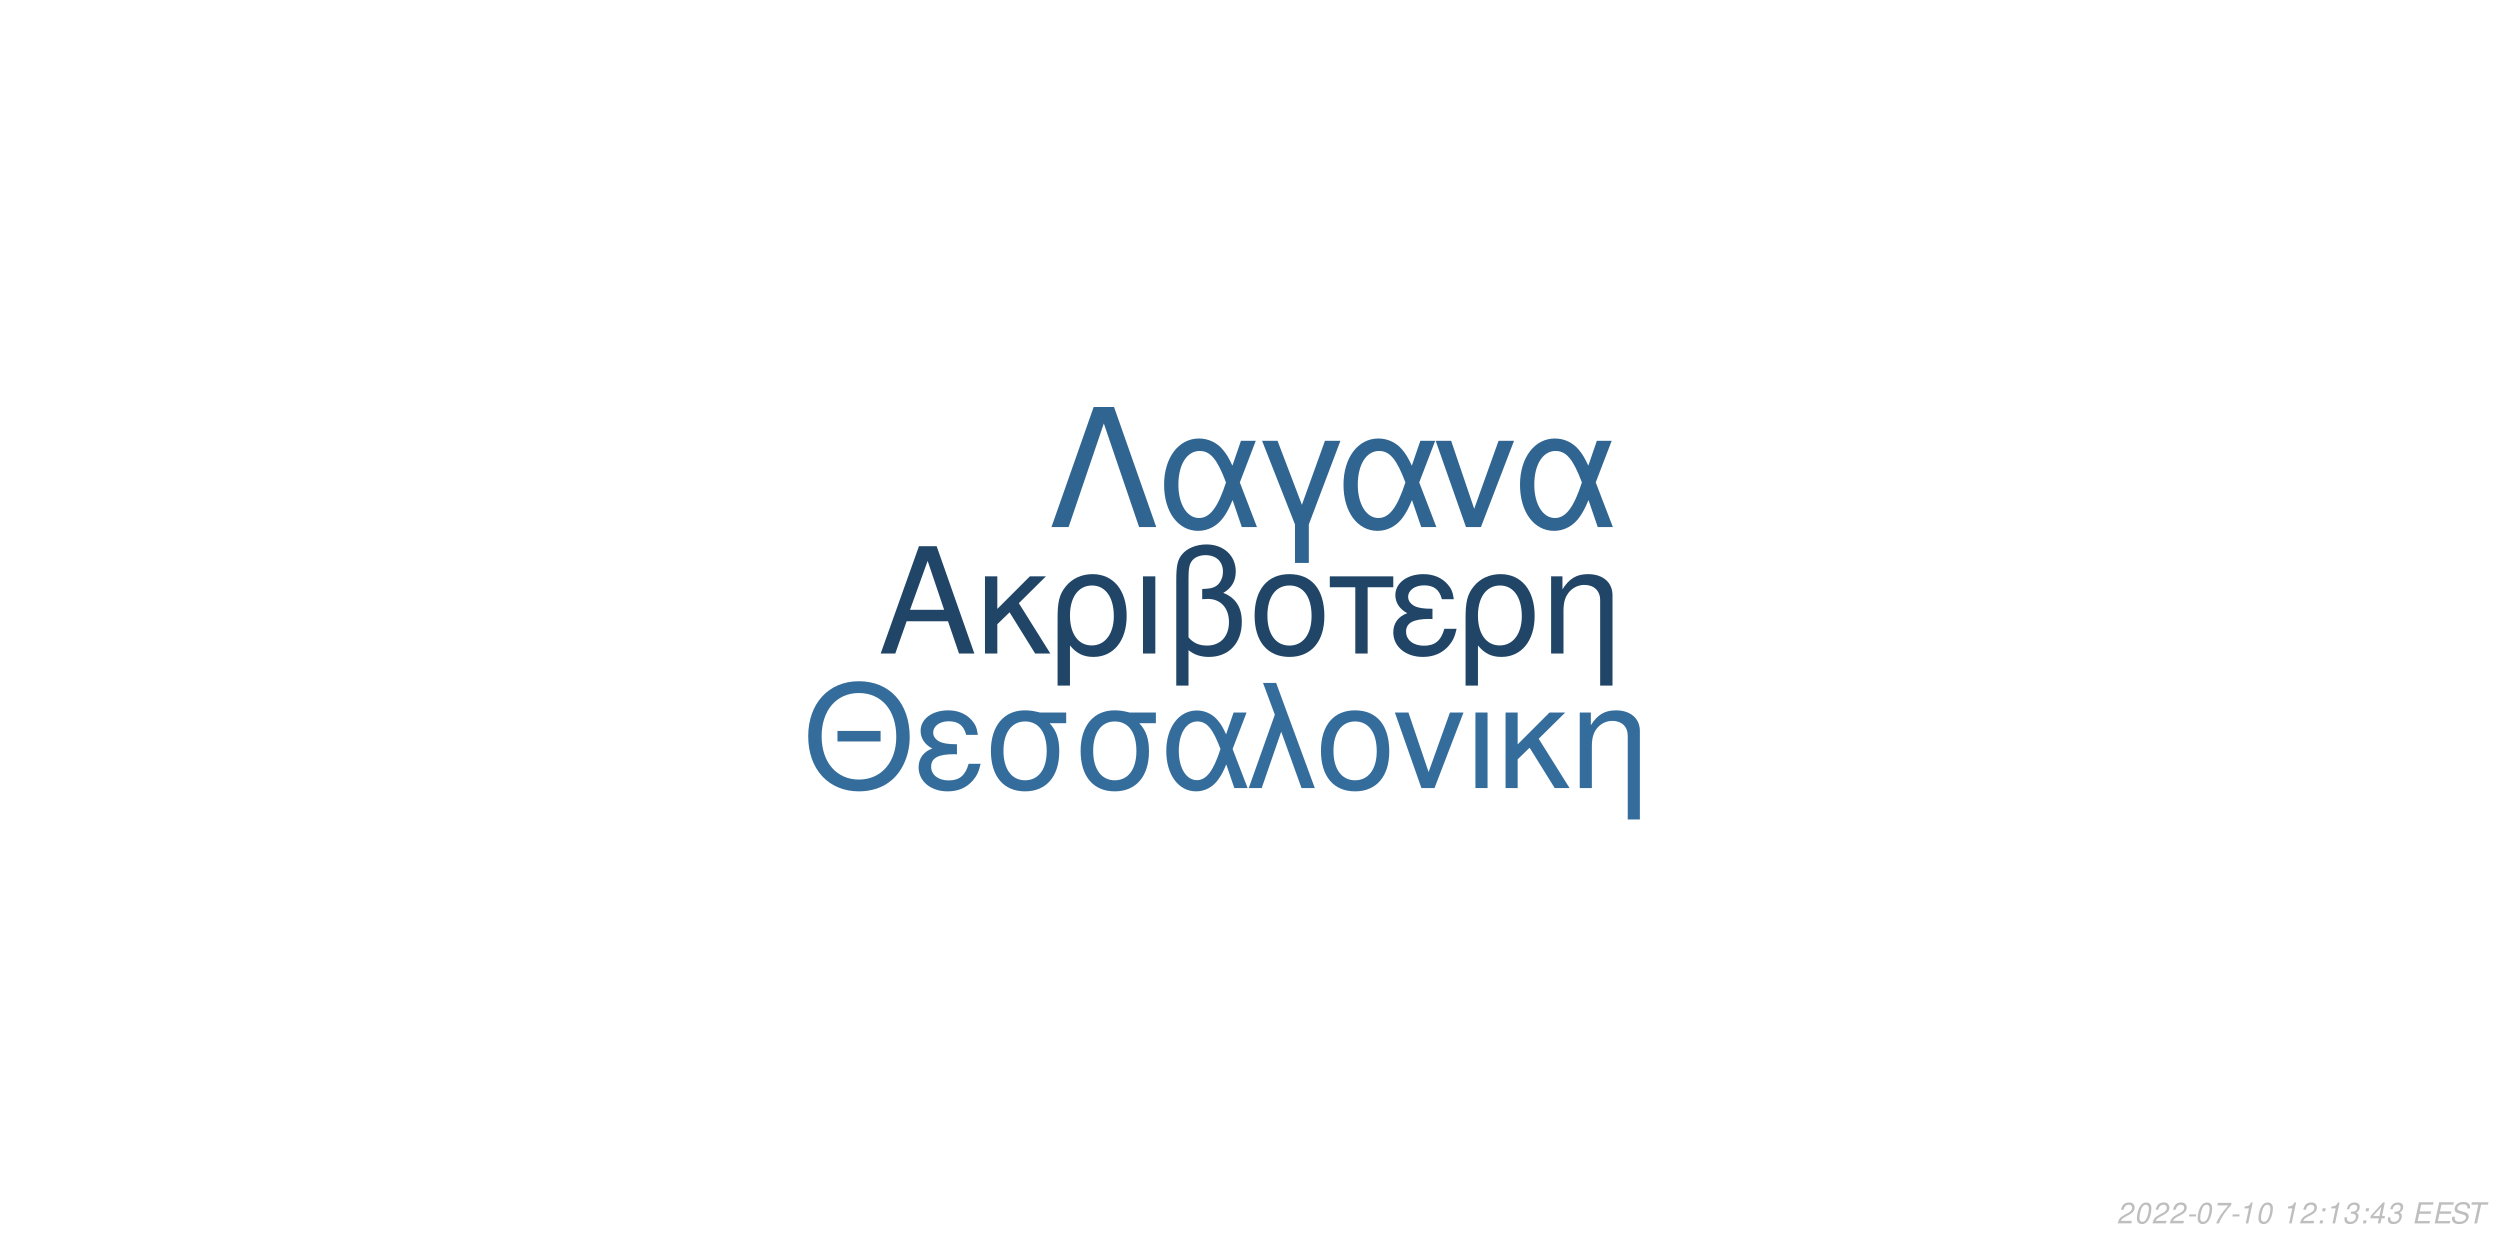
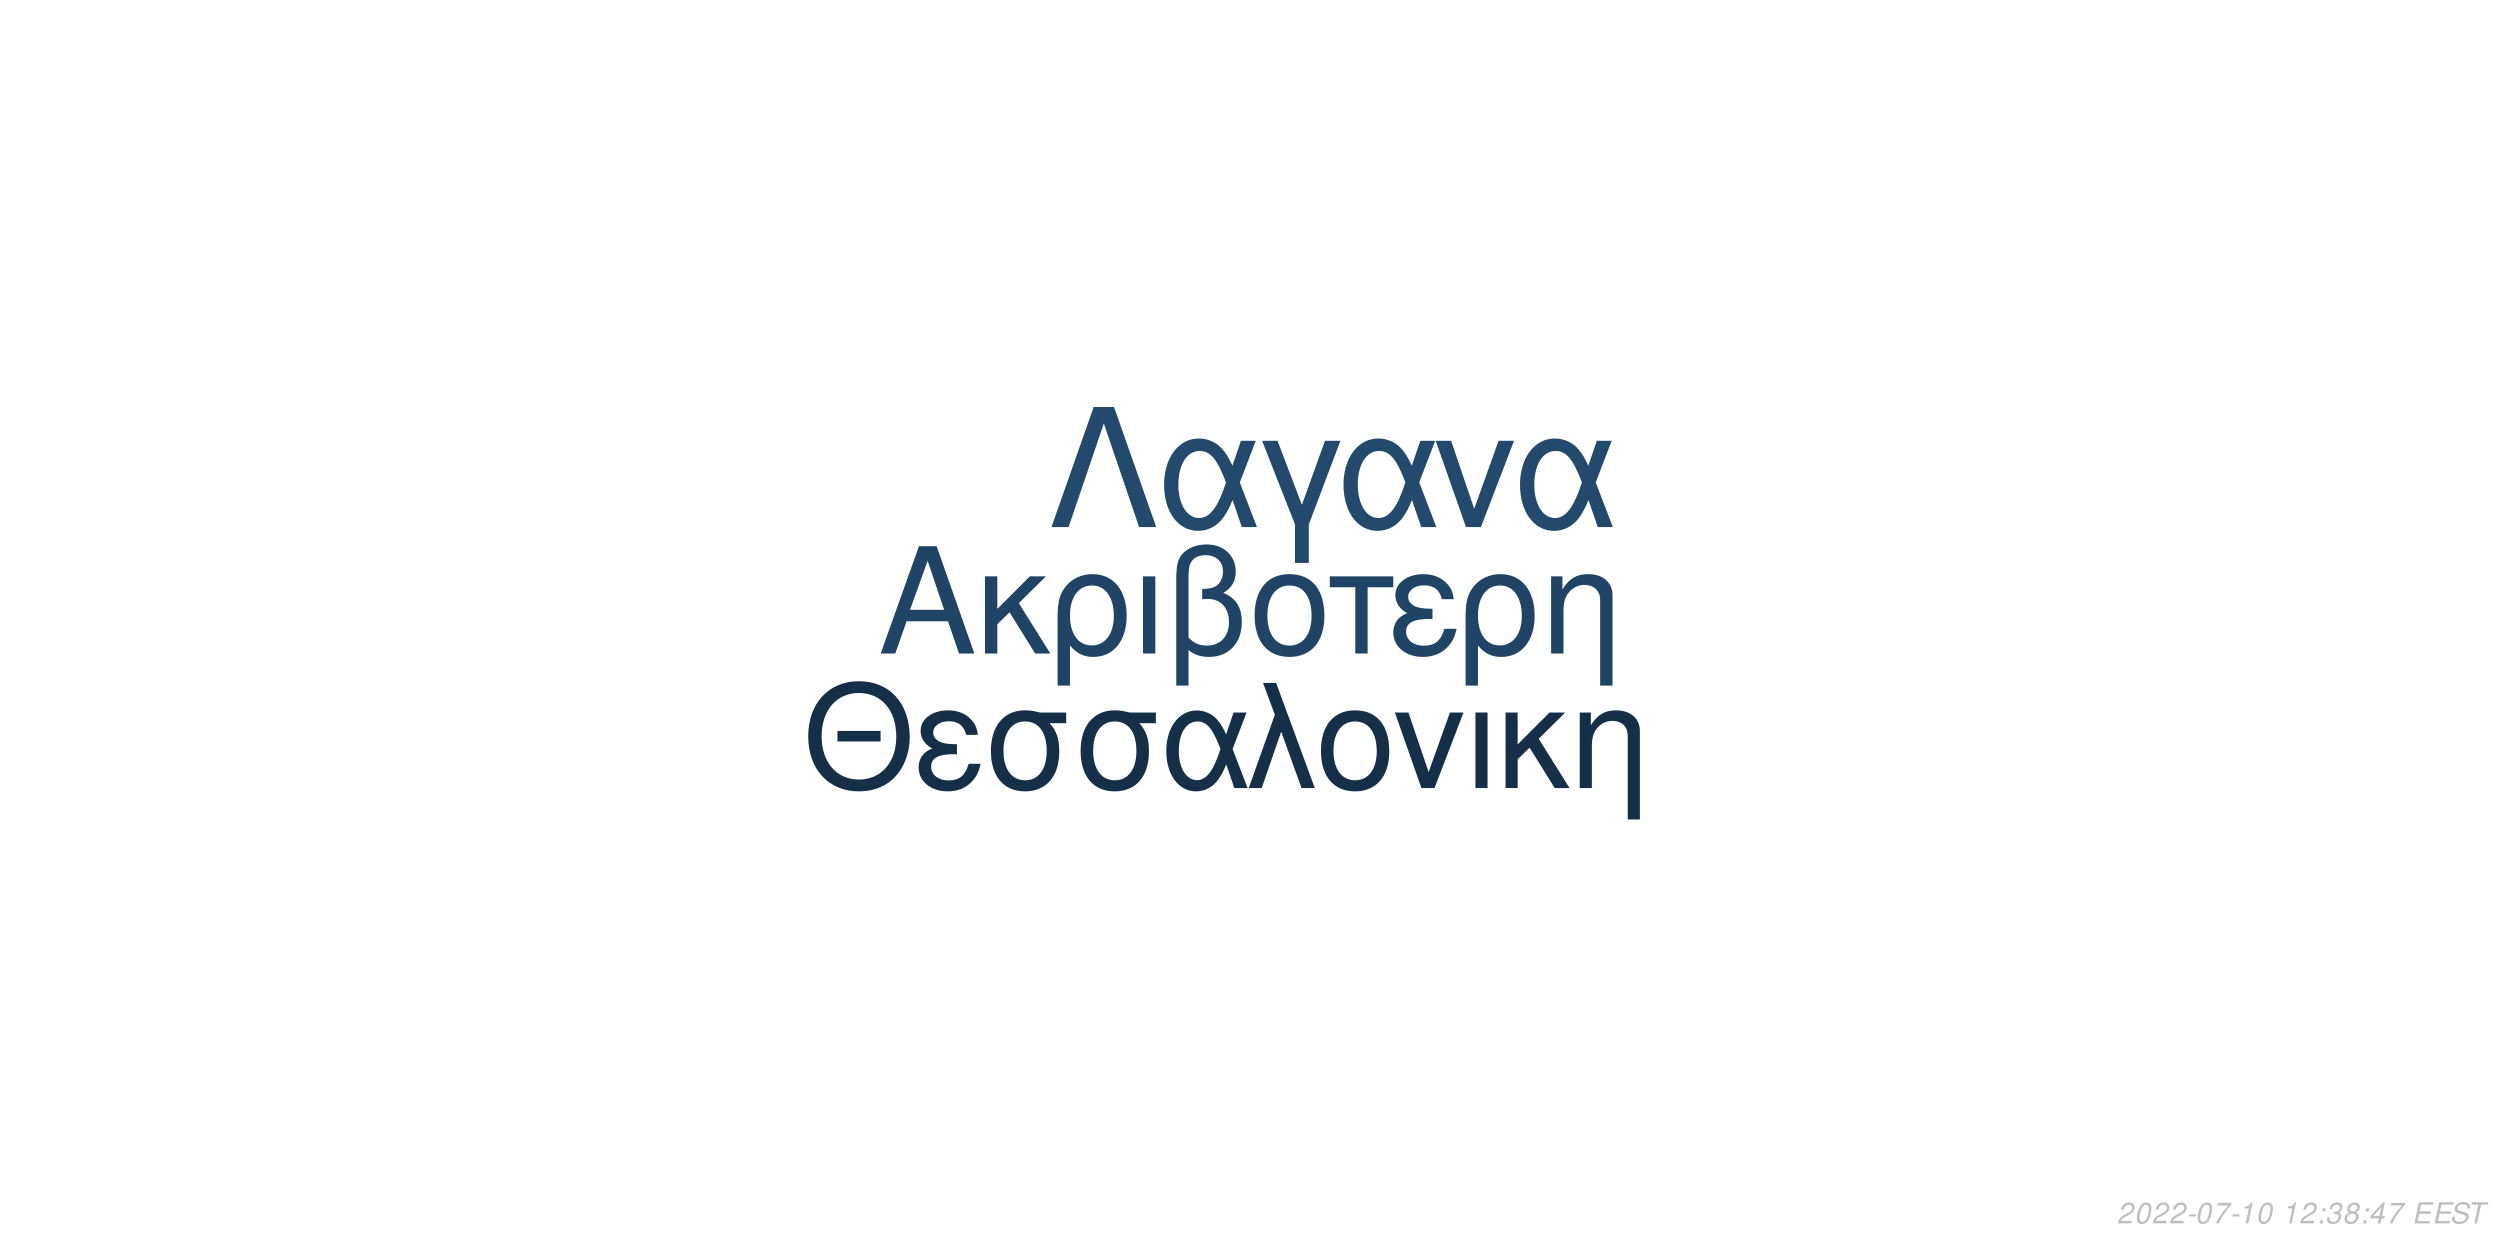
<svg xmlns="http://www.w3.org/2000/svg" xmlns:xlink="http://www.w3.org/1999/xlink" width="864pt" height="432pt" viewBox="0 0 864 432" version="1.1">
  <defs>
    <g>
      <symbol overflow="visible" id="glyph0-0">
        <path style="stroke:none;" d="" />
      </symbol>
      <symbol overflow="visible" id="glyph0-1">
        <path style="stroke:none;" d="M 24.125 -11.141 L 27.938 0 L 33.234 0 L 20.203 -37.094 L 14.094 -37.094 L 0.859 0 L 5.906 0 L 9.828 -11.141 Z M 22.797 -15.109 L 11 -15.109 L 17.094 -32.016 Z M 22.797 -15.109 " />
      </symbol>
      <symbol overflow="visible" id="glyph0-2">
        <path style="stroke:none;" d="M 7.172 -15.422 L 7.172 -26.672 L 2.906 -26.672 L 2.906 0 L 7.172 0 L 7.172 -10.125 L 11.406 -14.25 L 20.25 0 L 25.5 0 L 14.609 -17.406 L 23.969 -26.672 L 18.422 -26.672 Z M 7.172 -15.422 " />
      </symbol>
      <symbol overflow="visible" id="glyph0-3">
        <path style="stroke:none;" d="M 3 11.094 L 7.281 11.094 L 7.281 -2.797 C 9.516 -0.047 11.953 1.172 15.375 1.172 C 22.344 1.172 26.875 -4.422 26.875 -13.031 C 26.875 -21.891 22.297 -27.438 15.062 -27.438 C 11.297 -27.438 7.984 -25.906 5.797 -23.156 C 3.672 -20.516 3 -17.969 3 -12.359 Z M 14.906 -23.516 C 19.547 -23.516 22.438 -19.438 22.438 -12.922 C 22.438 -6.812 19.391 -2.797 14.812 -2.797 C 10.172 -2.797 7.281 -6.766 7.281 -13.125 C 7.281 -19.484 10.234 -23.516 14.906 -23.516 Z M 14.906 -23.516 " />
      </symbol>
      <symbol overflow="visible" id="glyph0-4">
        <path style="stroke:none;" d="M 3.516 0 L 7.781 0 L 7.781 -26.672 L 3.516 -26.672 Z M 3.516 0 " />
      </symbol>
      <symbol overflow="visible" id="glyph0-5">
        <path style="stroke:none;" d="M 4.016 11.094 L 8.25 11.094 L 8.25 -1.172 C 10.172 0.406 12.422 1.172 15.312 1.172 C 22.188 1.172 26.672 -3.609 26.672 -10.891 C 26.672 -15.984 24.578 -19.234 20.25 -20.969 C 23.109 -22.547 24.578 -25.031 24.578 -28.344 C 24.578 -33.844 20.406 -37.703 14.453 -37.703 C 10.938 -37.703 7.734 -36.391 6 -34.25 C 4.484 -32.422 4.016 -30.328 4.016 -25.391 Z M 8.25 -25.656 C 8.25 -29.359 8.5 -30.844 9.469 -32.062 C 10.375 -33.281 12.156 -34 14.094 -34 C 17.812 -34 20.156 -31.812 20.156 -28.297 C 20.156 -25.953 18.984 -23.812 17.297 -23.047 C 16.281 -22.547 15.469 -22.438 12.984 -22.297 L 12.984 -18.781 C 13.734 -18.828 14.344 -18.875 14.969 -18.875 C 19.344 -18.875 22.234 -15.719 22.234 -10.891 C 22.234 -5.906 19.281 -2.75 14.656 -2.75 C 11.953 -2.75 9.922 -3.609 8.25 -5.594 Z M 8.25 -25.656 " />
      </symbol>
      <symbol overflow="visible" id="glyph0-6">
        <path style="stroke:none;" d="M 14.094 -27.438 C 6.562 -27.438 2.094 -22.094 2.094 -13.125 C 2.094 -4.125 6.562 1.172 14.141 1.172 C 21.672 1.172 26.203 -4.172 26.203 -12.922 C 26.203 -22.188 21.828 -27.438 14.094 -27.438 Z M 14.141 -23.516 C 18.938 -23.516 21.781 -19.594 21.781 -12.984 C 21.781 -6.672 18.828 -2.75 14.141 -2.75 C 9.422 -2.75 6.516 -6.672 6.516 -13.125 C 6.516 -19.594 9.422 -23.516 14.141 -23.516 Z M 14.141 -23.516 " />
      </symbol>
      <symbol overflow="visible" id="glyph0-7">
        <path style="stroke:none;" d="M 7.891 0 L 12.156 0 L 12.156 -22.906 L 21.016 -22.906 L 21.016 -26.672 L -0.922 -26.672 L -0.922 -22.906 L 7.891 -22.906 Z M 7.891 0 " />
      </symbol>
      <symbol overflow="visible" id="glyph0-8">
        <path style="stroke:none;" d="M 14.562 -15.469 C 11.344 -15.469 9.562 -15.781 8.297 -16.438 C 6.922 -17.203 6.156 -18.328 6.156 -19.547 C 6.156 -21.891 8.453 -23.562 11.656 -23.562 C 15.062 -23.562 16.953 -22.094 17.812 -18.781 L 21.938 -18.781 C 21.578 -21.266 21.062 -22.5 19.797 -23.922 C 17.812 -26.203 14.906 -27.438 11.453 -27.438 C 5.797 -27.438 1.734 -24.375 1.734 -20.203 C 1.734 -17.609 3.156 -15.375 5.859 -13.938 C 2.797 -12.875 1.016 -10.484 1.016 -7.328 C 1.016 -2.391 5.297 1.172 11.25 1.172 C 14.969 1.172 17.906 -0.109 20.156 -2.641 C 21.578 -4.328 22.297 -5.797 22.906 -8.547 L 18.672 -8.547 C 17.5 -4.422 15.422 -2.703 11.609 -2.703 C 7.938 -2.703 5.438 -4.688 5.438 -7.578 C 5.438 -10.578 7.938 -11.953 13.484 -11.953 C 13.641 -11.953 14.094 -11.953 14.562 -11.906 Z M 14.562 -15.469 " />
      </symbol>
      <symbol overflow="visible" id="glyph0-9">
        <path style="stroke:none;" d="M 3.562 -26.672 L 3.562 0 L 7.844 0 L 7.844 -14.703 C 7.844 -17.906 8.5 -19.891 10.031 -21.531 C 11.406 -22.953 13.188 -23.719 15.062 -23.719 C 18.375 -23.719 20.516 -21.672 20.516 -18.469 L 20.516 11.094 L 24.781 11.094 L 24.781 -20.156 C 24.781 -24.578 21.469 -27.438 16.328 -27.438 C 12.359 -27.438 9.828 -25.906 7.484 -22.188 L 7.484 -26.672 Z M 3.562 -26.672 " />
      </symbol>
      <symbol overflow="visible" id="glyph1-0">
        <path style="stroke:none;" d="" />
      </symbol>
      <symbol overflow="visible" id="glyph1-1">
        <path style="stroke:none;" d="M 26.859 -19.734 L 11.953 -19.734 L 11.953 -16.094 L 26.859 -16.094 Z M 19.328 -36.922 C 8.922 -36.922 1.844 -29.25 1.844 -17.891 C 1.844 -6.484 8.875 1.141 19.391 1.141 C 23.812 1.141 27.703 -0.203 30.641 -2.688 C 34.578 -6.031 36.922 -11.656 36.922 -17.594 C 36.922 -29.297 30 -36.922 19.328 -36.922 Z M 19.328 -32.844 C 27.203 -32.844 32.281 -26.906 32.281 -17.688 C 32.281 -8.922 27.062 -2.938 19.391 -2.938 C 11.609 -2.938 6.484 -8.922 6.484 -17.891 C 6.484 -26.859 11.609 -32.844 19.328 -32.844 Z M 19.328 -32.844 " />
      </symbol>
      <symbol overflow="visible" id="glyph1-2">
        <path style="stroke:none;" d="M 14.25 -15.141 C 11.109 -15.141 9.375 -15.453 8.125 -16.094 C 6.781 -16.844 6.031 -17.938 6.031 -19.141 C 6.031 -21.422 8.266 -23.078 11.406 -23.078 C 14.75 -23.078 16.594 -21.625 17.438 -18.391 L 21.469 -18.391 C 21.125 -20.828 20.625 -22.031 19.391 -23.422 C 17.438 -25.656 14.594 -26.859 11.219 -26.859 C 5.688 -26.859 1.688 -23.875 1.688 -19.781 C 1.688 -17.234 3.094 -15.047 5.734 -13.656 C 2.734 -12.609 1 -10.266 1 -7.172 C 1 -2.344 5.188 1.141 11.016 1.141 C 14.656 1.141 17.547 -0.094 19.734 -2.594 C 21.125 -4.234 21.828 -5.688 22.422 -8.375 L 18.281 -8.375 C 17.141 -4.328 15.094 -2.641 11.359 -2.641 C 7.766 -2.641 5.328 -4.578 5.328 -7.422 C 5.328 -10.359 7.766 -11.703 13.203 -11.703 C 13.359 -11.703 13.797 -11.703 14.25 -11.656 Z M 14.25 -15.141 " />
      </symbol>
      <symbol overflow="visible" id="glyph1-3">
        <path style="stroke:none;" d="M 29 -26.109 L 19.938 -26.109 C 17.594 -26.703 16.438 -26.859 14.703 -26.859 C 7.469 -26.859 2.984 -21.469 2.984 -12.859 C 2.984 -4.031 7.375 1.141 14.797 1.141 C 22.172 1.141 26.609 -4.078 26.609 -12.656 C 26.609 -17.047 25.656 -19.828 23.266 -22.422 L 29 -22.422 Z M 14.797 -23.016 C 19.531 -23.016 22.266 -19.234 22.266 -12.75 C 22.266 -6.531 19.438 -2.688 14.797 -2.688 C 10.172 -2.688 7.328 -6.531 7.328 -12.859 C 7.328 -19.188 10.172 -23.016 14.797 -23.016 Z M 14.797 -23.016 " />
      </symbol>
      <symbol overflow="visible" id="glyph1-4">
        <path style="stroke:none;" d="M 29.344 -26.109 L 24.859 -26.109 L 22.266 -18.578 C 21.125 -21.031 20.484 -22.125 19.328 -23.469 C 17.547 -25.609 14.906 -26.812 12.156 -26.812 C 5.984 -26.812 1.594 -20.984 1.594 -12.812 C 1.594 -4.578 5.828 1.141 11.906 1.141 C 14.953 1.141 17.734 -0.344 19.625 -3.047 C 20.672 -4.531 21.281 -5.688 22.328 -8.172 L 25.109 0 L 29.703 0 L 24.516 -13.5 Z M 20.328 -13.5 C 17.891 -5.922 15.453 -2.734 12.156 -2.734 C 8.516 -2.734 5.922 -6.922 5.922 -12.812 C 5.922 -18.938 8.516 -23.016 12.359 -23.016 C 15.594 -23.016 17.688 -20.531 20.328 -13.5 Z M 20.328 -13.5 " />
      </symbol>
      <symbol overflow="visible" id="glyph1-5">
        <path style="stroke:none;" d="M 1.094 0 L 5.578 0 L 12.312 -19.484 L 19.328 0 L 23.922 0 L 10.562 -36.328 L 6.031 -36.328 L 10.109 -25.359 Z M 1.094 0 " />
      </symbol>
      <symbol overflow="visible" id="glyph1-6">
        <path style="stroke:none;" d="M 13.797 -26.859 C 6.422 -26.859 2.047 -21.625 2.047 -12.859 C 2.047 -4.031 6.422 1.141 13.859 1.141 C 21.234 1.141 25.656 -4.078 25.656 -12.656 C 25.656 -21.719 21.375 -26.859 13.797 -26.859 Z M 13.859 -23.016 C 18.531 -23.016 21.328 -19.188 21.328 -12.703 C 21.328 -6.531 18.438 -2.688 13.859 -2.688 C 9.219 -2.688 6.375 -6.531 6.375 -12.859 C 6.375 -19.188 9.219 -23.016 13.859 -23.016 Z M 13.859 -23.016 " />
      </symbol>
      <symbol overflow="visible" id="glyph1-7">
        <path style="stroke:none;" d="M 14.297 0 L 24.312 -26.109 L 19.625 -26.109 L 12.25 -5.531 L 5.281 -26.109 L 0.594 -26.109 L 9.766 0 Z M 14.297 0 " />
      </symbol>
      <symbol overflow="visible" id="glyph1-8">
        <path style="stroke:none;" d="M 3.438 0 L 7.625 0 L 7.625 -26.109 L 3.438 -26.109 Z M 3.438 0 " />
      </symbol>
      <symbol overflow="visible" id="glyph1-9">
        <path style="stroke:none;" d="M 7.031 -15.094 L 7.031 -26.109 L 2.844 -26.109 L 2.844 0 L 7.031 0 L 7.031 -9.922 L 11.156 -13.953 L 19.828 0 L 24.969 0 L 14.297 -17.047 L 23.469 -26.109 L 18.031 -26.109 Z M 7.031 -15.094 " />
      </symbol>
      <symbol overflow="visible" id="glyph1-10">
        <path style="stroke:none;" d="M 3.484 -26.109 L 3.484 0 L 7.672 0 L 7.672 -14.406 C 7.672 -17.547 8.328 -19.484 9.812 -21.078 C 11.156 -22.469 12.906 -23.219 14.75 -23.219 C 17.984 -23.219 20.078 -21.234 20.078 -18.094 L 20.078 10.859 L 24.266 10.859 L 24.266 -19.734 C 24.266 -24.062 21.031 -26.859 16 -26.859 C 12.109 -26.859 9.609 -25.359 7.328 -21.719 L 7.328 -26.109 Z M 3.484 -26.109 " />
      </symbol>
      <symbol overflow="visible" id="glyph2-0">
        <path style="stroke:none;" d="" />
      </symbol>
      <symbol overflow="visible" id="glyph2-1">
        <path style="stroke:none;" d="M 22.531 -41.484 L 15.484 -41.484 L 0.906 0 L 6.828 0 L 19 -35.797 L 31.188 0 L 37.109 0 Z M 22.531 -41.484 " />
      </symbol>
      <symbol overflow="visible" id="glyph2-2">
        <path style="stroke:none;" d="M 33.516 -29.812 L 28.391 -29.812 L 25.438 -21.219 C 24.125 -24.016 23.391 -25.266 22.078 -26.797 C 20.031 -29.25 17.016 -30.609 13.891 -30.609 C 6.828 -30.609 1.828 -23.953 1.828 -14.625 C 1.828 -5.234 6.656 1.312 13.594 1.312 C 17.078 1.312 20.266 -0.391 22.422 -3.469 C 23.609 -5.172 24.297 -6.484 25.5 -9.328 L 28.688 0 L 33.922 0 L 28 -15.422 Z M 23.219 -15.422 C 20.422 -6.766 17.641 -3.125 13.891 -3.125 C 9.734 -3.125 6.766 -7.906 6.766 -14.625 C 6.766 -21.625 9.734 -26.297 14.109 -26.297 C 17.812 -26.297 20.203 -23.453 23.219 -15.422 Z M 23.219 -15.422 " />
      </symbol>
      <symbol overflow="visible" id="glyph2-3">
        <path style="stroke:none;" d="M 12.062 12.406 L 16.844 12.406 L 16.844 -0.906 L 27.766 -29.812 L 22.422 -29.812 L 14.453 -7.688 L 6.031 -29.812 L 0.688 -29.812 L 12.062 -0.906 Z M 12.062 12.406 " />
      </symbol>
      <symbol overflow="visible" id="glyph2-4">
        <path style="stroke:none;" d="M 16.328 0 L 27.766 -29.812 L 22.422 -29.812 L 14 -6.312 L 6.031 -29.812 L 0.688 -29.812 L 11.156 0 Z M 16.328 0 " />
      </symbol>
      <symbol overflow="visible" id="glyph3-0">
        <path style="stroke:none;" d="" />
      </symbol>
      <symbol overflow="visible" id="glyph3-1">
        <path style="stroke:none;" d="M 5.234 -0.875 L 1.469 -0.875 C 1.641 -1.375 2.203 -1.891 3.109 -2.344 L 4.234 -2.938 C 5.562 -3.625 6.219 -4.469 6.219 -5.484 C 6.219 -5.938 6.062 -6.359 5.797 -6.656 C 5.469 -7.047 4.984 -7.234 4.312 -7.234 C 2.766 -7.234 1.891 -6.453 1.484 -4.734 L 2.375 -4.734 C 2.484 -5.188 2.609 -5.484 2.797 -5.75 C 3.094 -6.203 3.609 -6.453 4.188 -6.453 C 4.891 -6.453 5.344 -6.031 5.344 -5.375 C 5.344 -4.703 4.859 -4.094 4.016 -3.656 L 2.984 -3.125 C 1.234 -2.188 0.797 -1.656 0.344 -0.016 L 5.047 -0.016 Z M 5.234 -0.875 " />
      </symbol>
      <symbol overflow="visible" id="glyph3-2">
        <path style="stroke:none;" d="M 4.203 -7.234 C 3.375 -7.234 2.688 -6.812 2.125 -5.984 C 1.484 -5.047 0.984 -3.188 0.984 -1.734 C 0.984 -1.109 1.172 -0.562 1.484 -0.266 C 1.797 0.047 2.281 0.234 2.766 0.234 C 3.625 0.234 4.281 -0.156 4.859 -1.016 C 5.516 -1.953 6 -3.797 6 -5.266 C 6 -6.5 5.328 -7.234 4.203 -7.234 Z M 4.094 -6.453 C 4.734 -6.453 5.125 -5.984 5.125 -5.156 C 5.125 -4.203 4.781 -2.625 4.406 -1.812 C 3.984 -0.938 3.516 -0.547 2.875 -0.547 C 2.25 -0.547 1.875 -1.031 1.875 -1.828 C 1.875 -2.797 2.203 -4.344 2.594 -5.203 C 2.984 -6.047 3.453 -6.453 4.094 -6.453 Z M 4.094 -6.453 " />
      </symbol>
      <symbol overflow="visible" id="glyph3-3">
        <path style="stroke:none;" d="M 3.516 -3.125 L 1.125 -3.125 L 0.969 -2.406 L 3.359 -2.406 Z M 3.516 -3.125 " />
      </symbol>
      <symbol overflow="visible" id="glyph3-4">
        <path style="stroke:none;" d="M 6.703 -7.094 L 1.953 -7.094 L 1.766 -6.219 L 5.594 -6.219 C 3.344 -3.688 2.266 -2.109 1.375 0 L 2.344 0 C 3.031 -1.906 4.828 -4.594 6.547 -6.281 Z M 6.703 -7.094 " />
      </symbol>
      <symbol overflow="visible" id="glyph3-5">
        <path style="stroke:none;" d="M 3.703 -5.188 L 2.594 0 L 3.469 0 L 5.016 -7.234 L 4.438 -7.234 C 3.906 -6.156 3.688 -6.016 2.234 -5.812 L 2.109 -5.188 Z M 3.703 -5.188 " />
      </symbol>
      <symbol overflow="visible" id="glyph3-6">
        <path style="stroke:none;" d="" />
      </symbol>
      <symbol overflow="visible" id="glyph3-7">
        <path style="stroke:none;" d="M 2.359 -1.031 L 1.312 -1.031 L 1.094 0 L 2.141 0 Z M 3.266 -5.234 L 2.219 -5.234 L 2 -4.203 L 3.047 -4.203 Z M 3.266 -5.234 " />
      </symbol>
      <symbol overflow="visible" id="glyph3-8">
        <path style="stroke:none;" d="M 2.922 -3.312 C 3.125 -3.344 3.234 -3.344 3.375 -3.344 C 4.203 -3.344 4.688 -3 4.688 -2.406 C 4.688 -1.312 3.906 -0.547 2.781 -0.547 C 2.047 -0.547 1.594 -0.938 1.594 -1.562 C 1.594 -1.719 1.609 -1.844 1.656 -2.094 L 0.766 -2.094 C 0.734 -1.797 0.719 -1.641 0.719 -1.469 C 0.719 -0.375 1.406 0.234 2.641 0.234 C 3.547 0.234 4.297 -0.078 4.812 -0.656 C 5.266 -1.156 5.562 -1.875 5.562 -2.547 C 5.562 -3.125 5.344 -3.453 4.797 -3.734 C 5.641 -4.234 6.016 -4.844 6.016 -5.734 C 6.016 -6.656 5.312 -7.234 4.203 -7.234 C 3.375 -7.234 2.672 -6.938 2.188 -6.375 C 1.891 -6.031 1.703 -5.641 1.516 -4.906 L 2.391 -4.906 C 2.5 -5.359 2.594 -5.594 2.734 -5.812 C 3.047 -6.234 3.516 -6.453 4.078 -6.453 C 4.734 -6.453 5.141 -6.125 5.141 -5.578 C 5.141 -5.188 5.016 -4.797 4.797 -4.547 C 4.516 -4.234 4 -4.062 3.266 -4.062 L 3.078 -4.062 Z M 2.922 -3.312 " />
      </symbol>
      <symbol overflow="visible" id="glyph3-9">
+         <path style="stroke:none;" d="M 4.766 -3.797 C 5.078 -3.969 5.234 -4.078 5.438 -4.234 C 5.812 -4.594 6.062 -5.172 6.062 -5.734 C 6.062 -6.625 5.344 -7.234 4.266 -7.234 C 2.812 -7.234 1.703 -6.219 1.703 -4.875 C 1.703 -4.406 1.875 -4.125 2.359 -3.812 C 1.297 -3.312 0.75 -2.516 0.75 -1.469 C 0.75 -0.438 1.547 0.234 2.812 0.234 C 3.656 0.234 4.359 -0.094 4.938 -0.734 C 5.359 -1.234 5.609 -1.859 5.609 -2.438 C 5.609 -3.047 5.312 -3.516 4.766 -3.797 Z M 4.109 -6.453 C 4.797 -6.453 5.188 -6.125 5.188 -5.578 C 5.188 -5.266 5.062 -4.922 4.859 -4.672 C 4.562 -4.312 4.188 -4.156 3.656 -4.156 C 2.984 -4.156 2.594 -4.453 2.594 -4.984 C 2.594 -5.859 3.203 -6.453 4.109 -6.453 Z M 3.453 -3.406 C 4.234 -3.406 4.734 -2.984 4.734 -2.312 C 4.734 -1.312 3.922 -0.547 2.875 -0.547 C 2.125 -0.547 1.625 -0.969 1.625 -1.625 C 1.625 -2.609 2.438 -3.406 3.453 -3.406 Z M 3.453 -3.406 " />
+       </symbol>
+       <symbol overflow="visible" id="glyph3-10">
        <path style="stroke:none;" d="M 3.625 -1.75 L 3.266 0 L 4.141 0 L 4.516 -1.75 L 5.562 -1.75 L 5.734 -2.531 L 4.688 -2.531 L 5.688 -7.234 L 5.016 -7.234 L 0.844 -2.672 L 0.641 -1.75 Z M 3.797 -2.531 L 1.594 -2.531 L 4.469 -5.703 Z M 3.797 -2.531 " />
      </symbol>
-       <symbol overflow="visible" id="glyph3-10">
+       <symbol overflow="visible" id="glyph3-11">
        <path style="stroke:none;" d="M 2.547 -3.312 L 6.5 -3.312 L 6.688 -4.141 L 2.719 -4.141 L 3.219 -6.469 L 7.344 -6.469 L 7.516 -7.297 L 2.453 -7.297 L 0.906 0 L 6.125 0 L 6.297 -0.812 L 2.016 -0.812 Z M 2.547 -3.312 " />
      </symbol>
-       <symbol overflow="visible" id="glyph3-11">
+       <symbol overflow="visible" id="glyph3-12">
        <path style="stroke:none;" d="M 7.062 -5.156 C 7.125 -5.438 7.141 -5.562 7.141 -5.703 C 7.141 -6.156 6.938 -6.594 6.594 -6.891 C 6.188 -7.25 5.656 -7.406 4.875 -7.406 C 3.844 -7.406 3.047 -7.125 2.5 -6.562 C 2.094 -6.141 1.781 -5.438 1.781 -4.922 C 1.781 -4.297 2.219 -3.766 2.891 -3.562 L 4.594 -3.094 C 5.406 -2.859 5.734 -2.578 5.734 -2.094 C 5.734 -1.781 5.547 -1.406 5.266 -1.141 C 4.844 -0.766 4.266 -0.578 3.453 -0.578 C 2.328 -0.578 1.812 -0.984 1.812 -1.906 C 1.812 -2.047 1.812 -2.125 1.844 -2.312 L 0.984 -2.312 C 0.906 -2.062 0.891 -1.906 0.891 -1.688 C 0.891 -0.484 1.797 0.234 3.297 0.234 C 4.359 0.234 5.234 -0.062 5.812 -0.609 C 6.344 -1.078 6.688 -1.797 6.688 -2.375 C 6.688 -2.641 6.609 -2.906 6.453 -3.156 C 6.234 -3.5 5.938 -3.703 5.469 -3.828 L 3.75 -4.312 C 2.984 -4.547 2.734 -4.734 2.734 -5.188 C 2.734 -5.547 2.875 -5.844 3.188 -6.109 C 3.547 -6.438 4.031 -6.594 4.703 -6.594 C 5.266 -6.594 5.688 -6.484 5.906 -6.297 C 6.094 -6.125 6.219 -5.797 6.219 -5.516 C 6.219 -5.422 6.203 -5.344 6.188 -5.156 Z M 7.062 -5.156 " />
      </symbol>
-       <symbol overflow="visible" id="glyph3-12">
+       <symbol overflow="visible" id="glyph3-13">
        <path style="stroke:none;" d="M 4.938 -6.469 L 7.312 -6.469 L 7.484 -7.297 L 1.75 -7.297 L 1.578 -6.469 L 3.984 -6.469 L 2.609 0 L 3.547 0 Z M 4.938 -6.469 " />
      </symbol>
    </g>
  </defs>
  <g id="surface1">
    <rect x="0" y="0" width="864" height="432" style="fill:rgb(100%,100%,100%);fill-opacity:1;stroke:none;" />
-     <g style="fill:rgb(12.549%,27.059%,40.392%);fill-opacity:1;">
+     <g style="fill:rgb(12.549%,26.667%,39.608%);fill-opacity:1;">
      <use xlink:href="#glyph0-1" x="303.5" y="225.861" />
      <use xlink:href="#glyph0-2" x="337.5" y="225.861" />
      <use xlink:href="#glyph0-3" x="362.5" y="225.861" />
      <use xlink:href="#glyph0-4" x="391.5" y="225.861" />
      <use xlink:href="#glyph0-5" x="402.5" y="225.861" />
      <use xlink:href="#glyph0-6" x="431.5" y="225.861" />
      <use xlink:href="#glyph0-7" x="460.5" y="225.861" />
      <use xlink:href="#glyph0-8" x="480.5" y="225.861" />
      <use xlink:href="#glyph0-3" x="503.5" y="225.861" />
      <use xlink:href="#glyph0-9" x="532.5" y="225.861" />
    </g>
-     <g style="fill:rgb(20.392%,42.745%,61.176%);fill-opacity:1;">
+     <g style="fill:rgb(8.235%,18.431%,28.627%);fill-opacity:1;">
      <use xlink:href="#glyph1-1" x="277.473" y="272.354" />
      <use xlink:href="#glyph1-2" x="316.473" y="272.354" />
      <use xlink:href="#glyph1-3" x="339.473" y="272.354" />
      <use xlink:href="#glyph1-3" x="370.473" y="272.354" />
      <use xlink:href="#glyph1-4" x="401.473" y="272.354" />
      <use xlink:href="#glyph1-5" x="430.473" y="272.354" />
      <use xlink:href="#glyph1-6" x="454.473" y="272.354" />
      <use xlink:href="#glyph1-7" x="481.473" y="272.354" />
      <use xlink:href="#glyph1-8" x="506.473" y="272.354" />
      <use xlink:href="#glyph1-9" x="517.473" y="272.354" />
      <use xlink:href="#glyph1-10" x="542.473" y="272.354" />
    </g>
-     <g style="fill:rgb(18.824%,39.608%,56.863%);fill-opacity:1;">
+     <g style="fill:rgb(13.725%,29.02%,42.745%);fill-opacity:1;">
      <use xlink:href="#glyph2-1" x="362.484" y="182.152" />
      <use xlink:href="#glyph2-2" x="400.484" y="182.152" />
      <use xlink:href="#glyph2-3" x="435.484" y="182.152" />
      <use xlink:href="#glyph2-2" x="462.484" y="182.152" />
      <use xlink:href="#glyph2-4" x="495.484" y="182.152" />
      <use xlink:href="#glyph2-2" x="523.484" y="182.152" />
    </g>
    <g style="fill:rgb(74.51%,74.51%,74.51%);fill-opacity:1;">
      <use xlink:href="#glyph3-1" x="731.52" y="422.81" />
      <use xlink:href="#glyph3-2" x="737.52" y="422.81" />
      <use xlink:href="#glyph3-1" x="743.52" y="422.81" />
      <use xlink:href="#glyph3-1" x="749.52" y="422.81" />
      <use xlink:href="#glyph3-3" x="755.52" y="422.81" />
      <use xlink:href="#glyph3-2" x="758.52" y="422.81" />
      <use xlink:href="#glyph3-4" x="764.52" y="422.81" />
      <use xlink:href="#glyph3-3" x="770.52" y="422.81" />
      <use xlink:href="#glyph3-5" x="773.52" y="422.81" />
      <use xlink:href="#glyph3-2" x="779.52" y="422.81" />
      <use xlink:href="#glyph3-6" x="785.52" y="422.81" />
      <use xlink:href="#glyph3-5" x="788.52" y="422.81" />
      <use xlink:href="#glyph3-1" x="794.52" y="422.81" />
      <use xlink:href="#glyph3-7" x="800.52" y="422.81" />
-       <use xlink:href="#glyph3-5" x="803.52" y="422.81" />
-       <use xlink:href="#glyph3-8" x="809.52" y="422.81" />
+       <use xlink:href="#glyph3-8" x="803.52" y="422.81" />
+       <use xlink:href="#glyph3-9" x="809.52" y="422.81" />
      <use xlink:href="#glyph3-7" x="815.52" y="422.81" />
-       <use xlink:href="#glyph3-9" x="818.52" y="422.81" />
-       <use xlink:href="#glyph3-8" x="824.52" y="422.81" />
+       <use xlink:href="#glyph3-10" x="818.52" y="422.81" />
+       <use xlink:href="#glyph3-4" x="824.52" y="422.81" />
      <use xlink:href="#glyph3-6" x="830.52" y="422.81" />
-       <use xlink:href="#glyph3-10" x="833.52" y="422.81" />
-       <use xlink:href="#glyph3-10" x="840.52" y="422.81" />
-       <use xlink:href="#glyph3-11" x="846.52" y="422.81" />
-       <use xlink:href="#glyph3-12" x="852.52" y="422.81" />
+       <use xlink:href="#glyph3-11" x="833.52" y="422.81" />
+       <use xlink:href="#glyph3-11" x="840.52" y="422.81" />
+       <use xlink:href="#glyph3-12" x="846.52" y="422.81" />
+       <use xlink:href="#glyph3-13" x="852.52" y="422.81" />
    </g>
  </g>
</svg>
